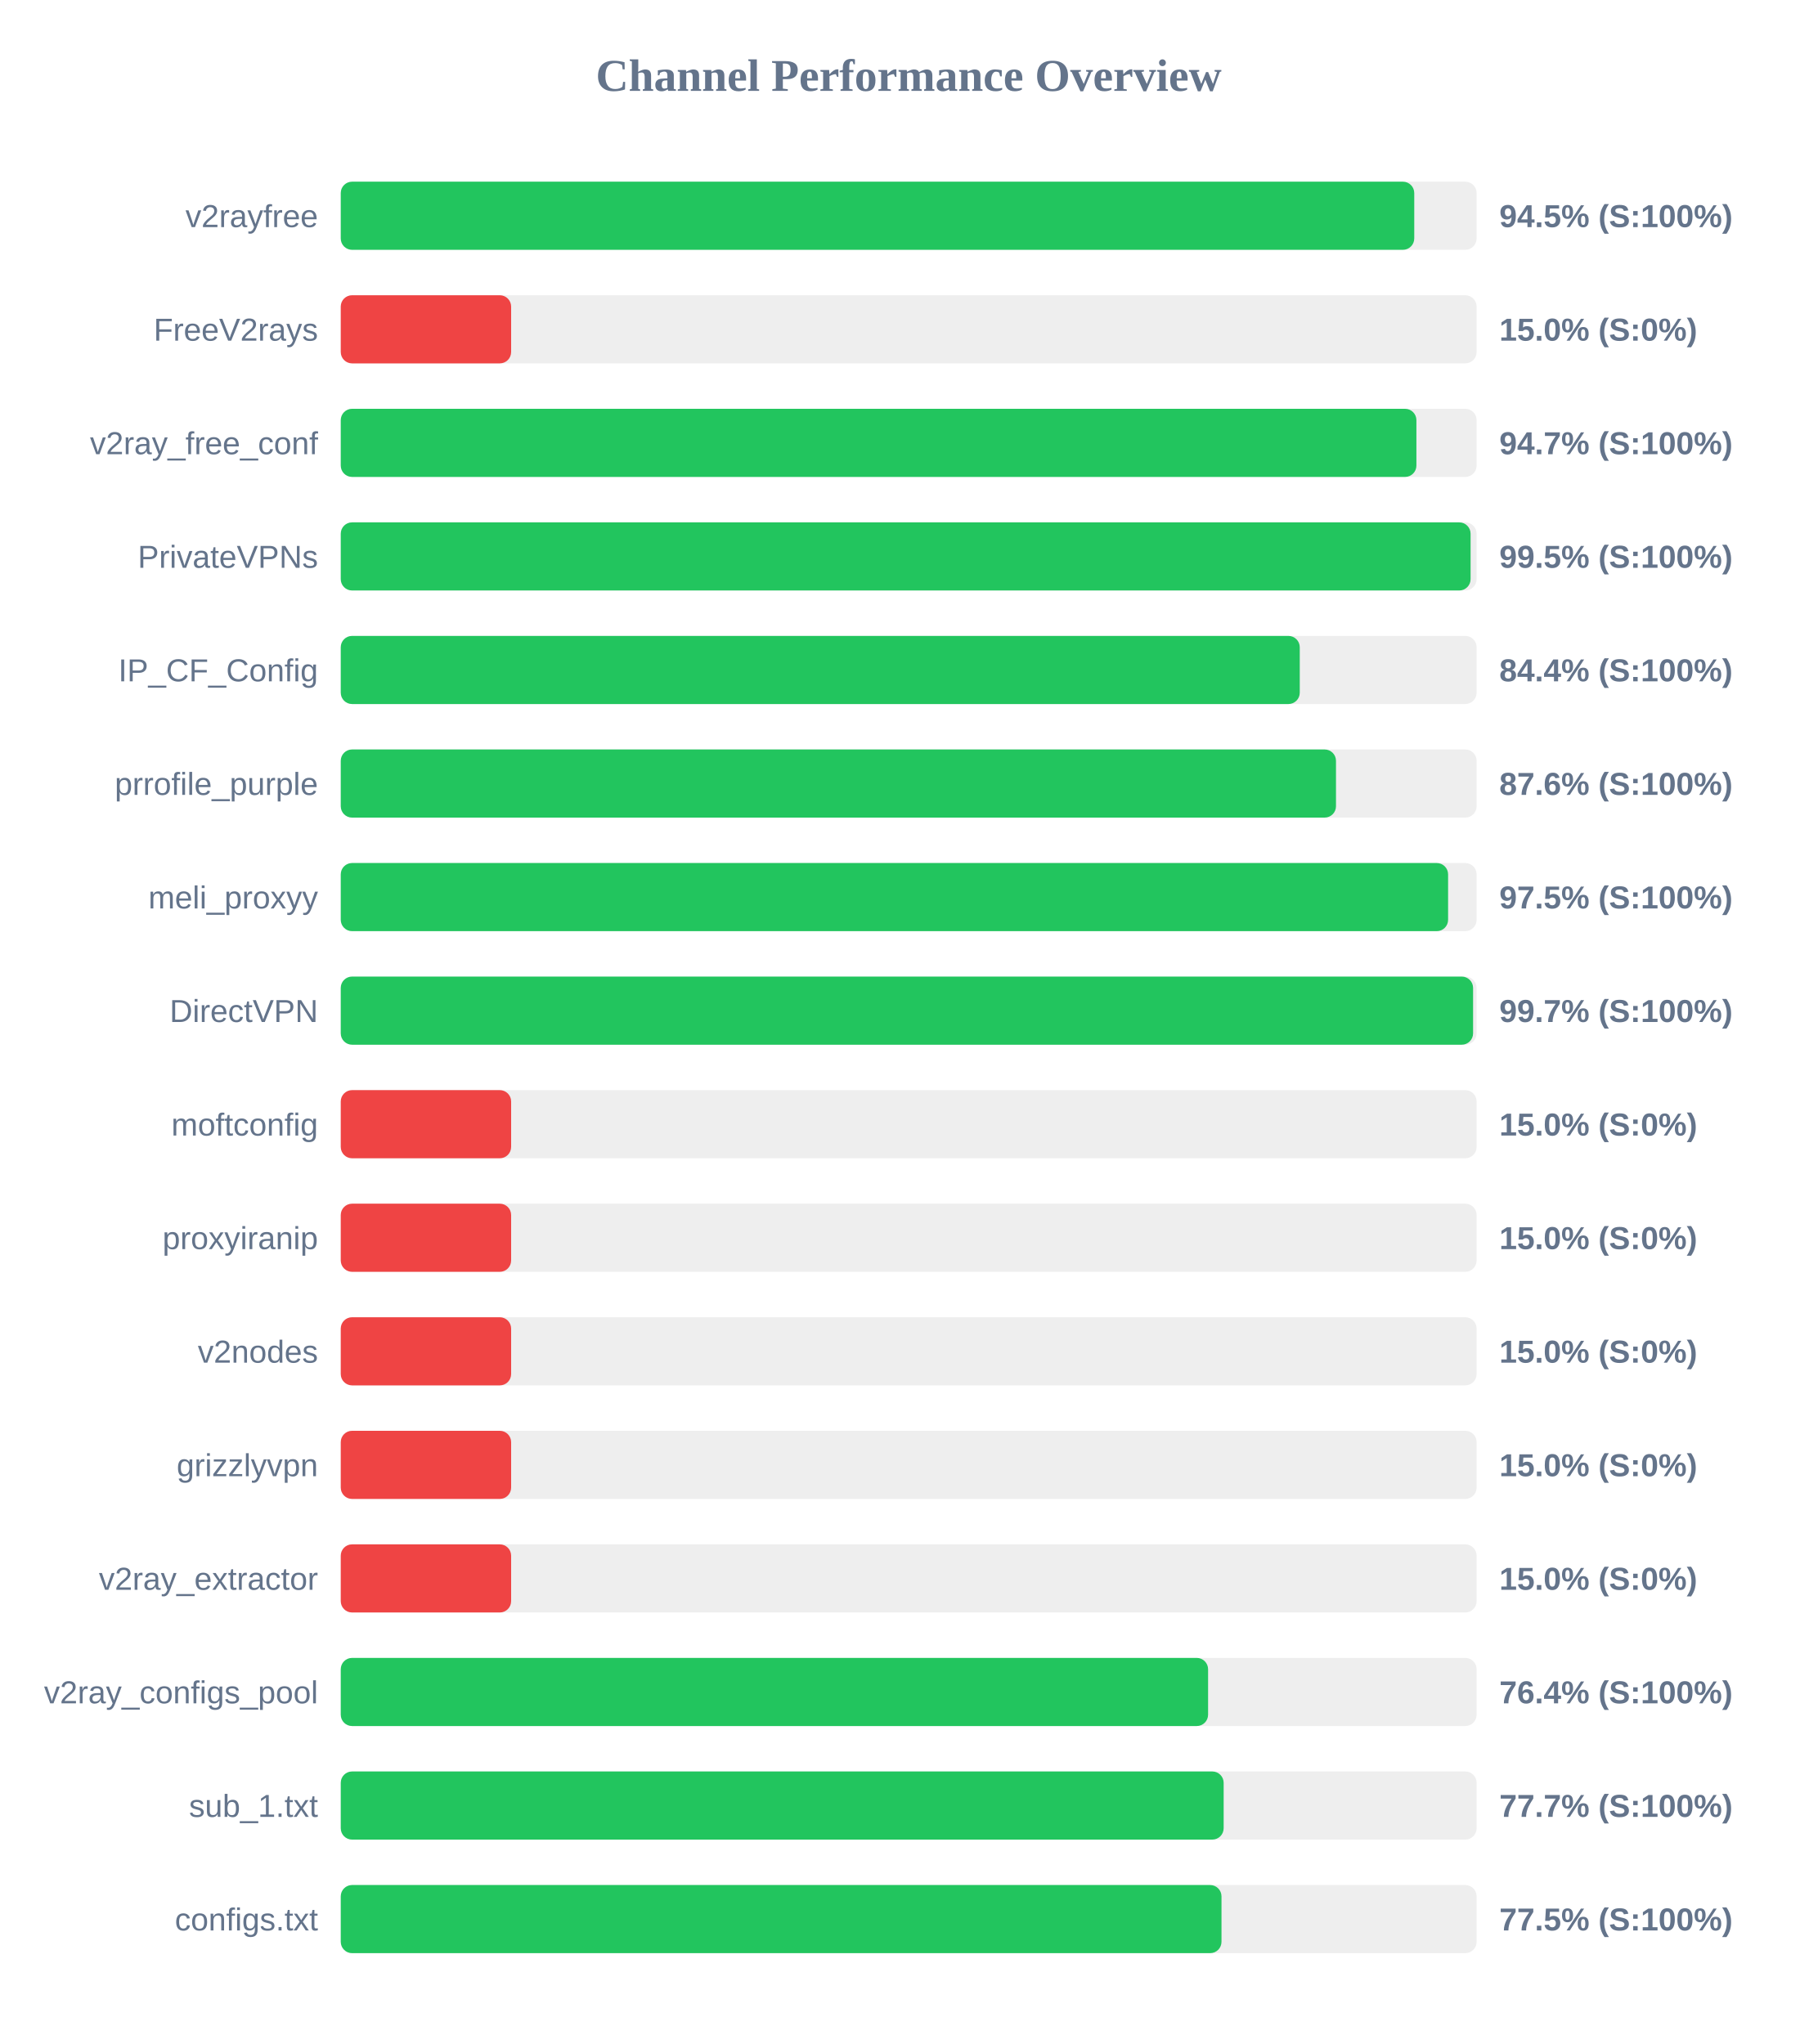
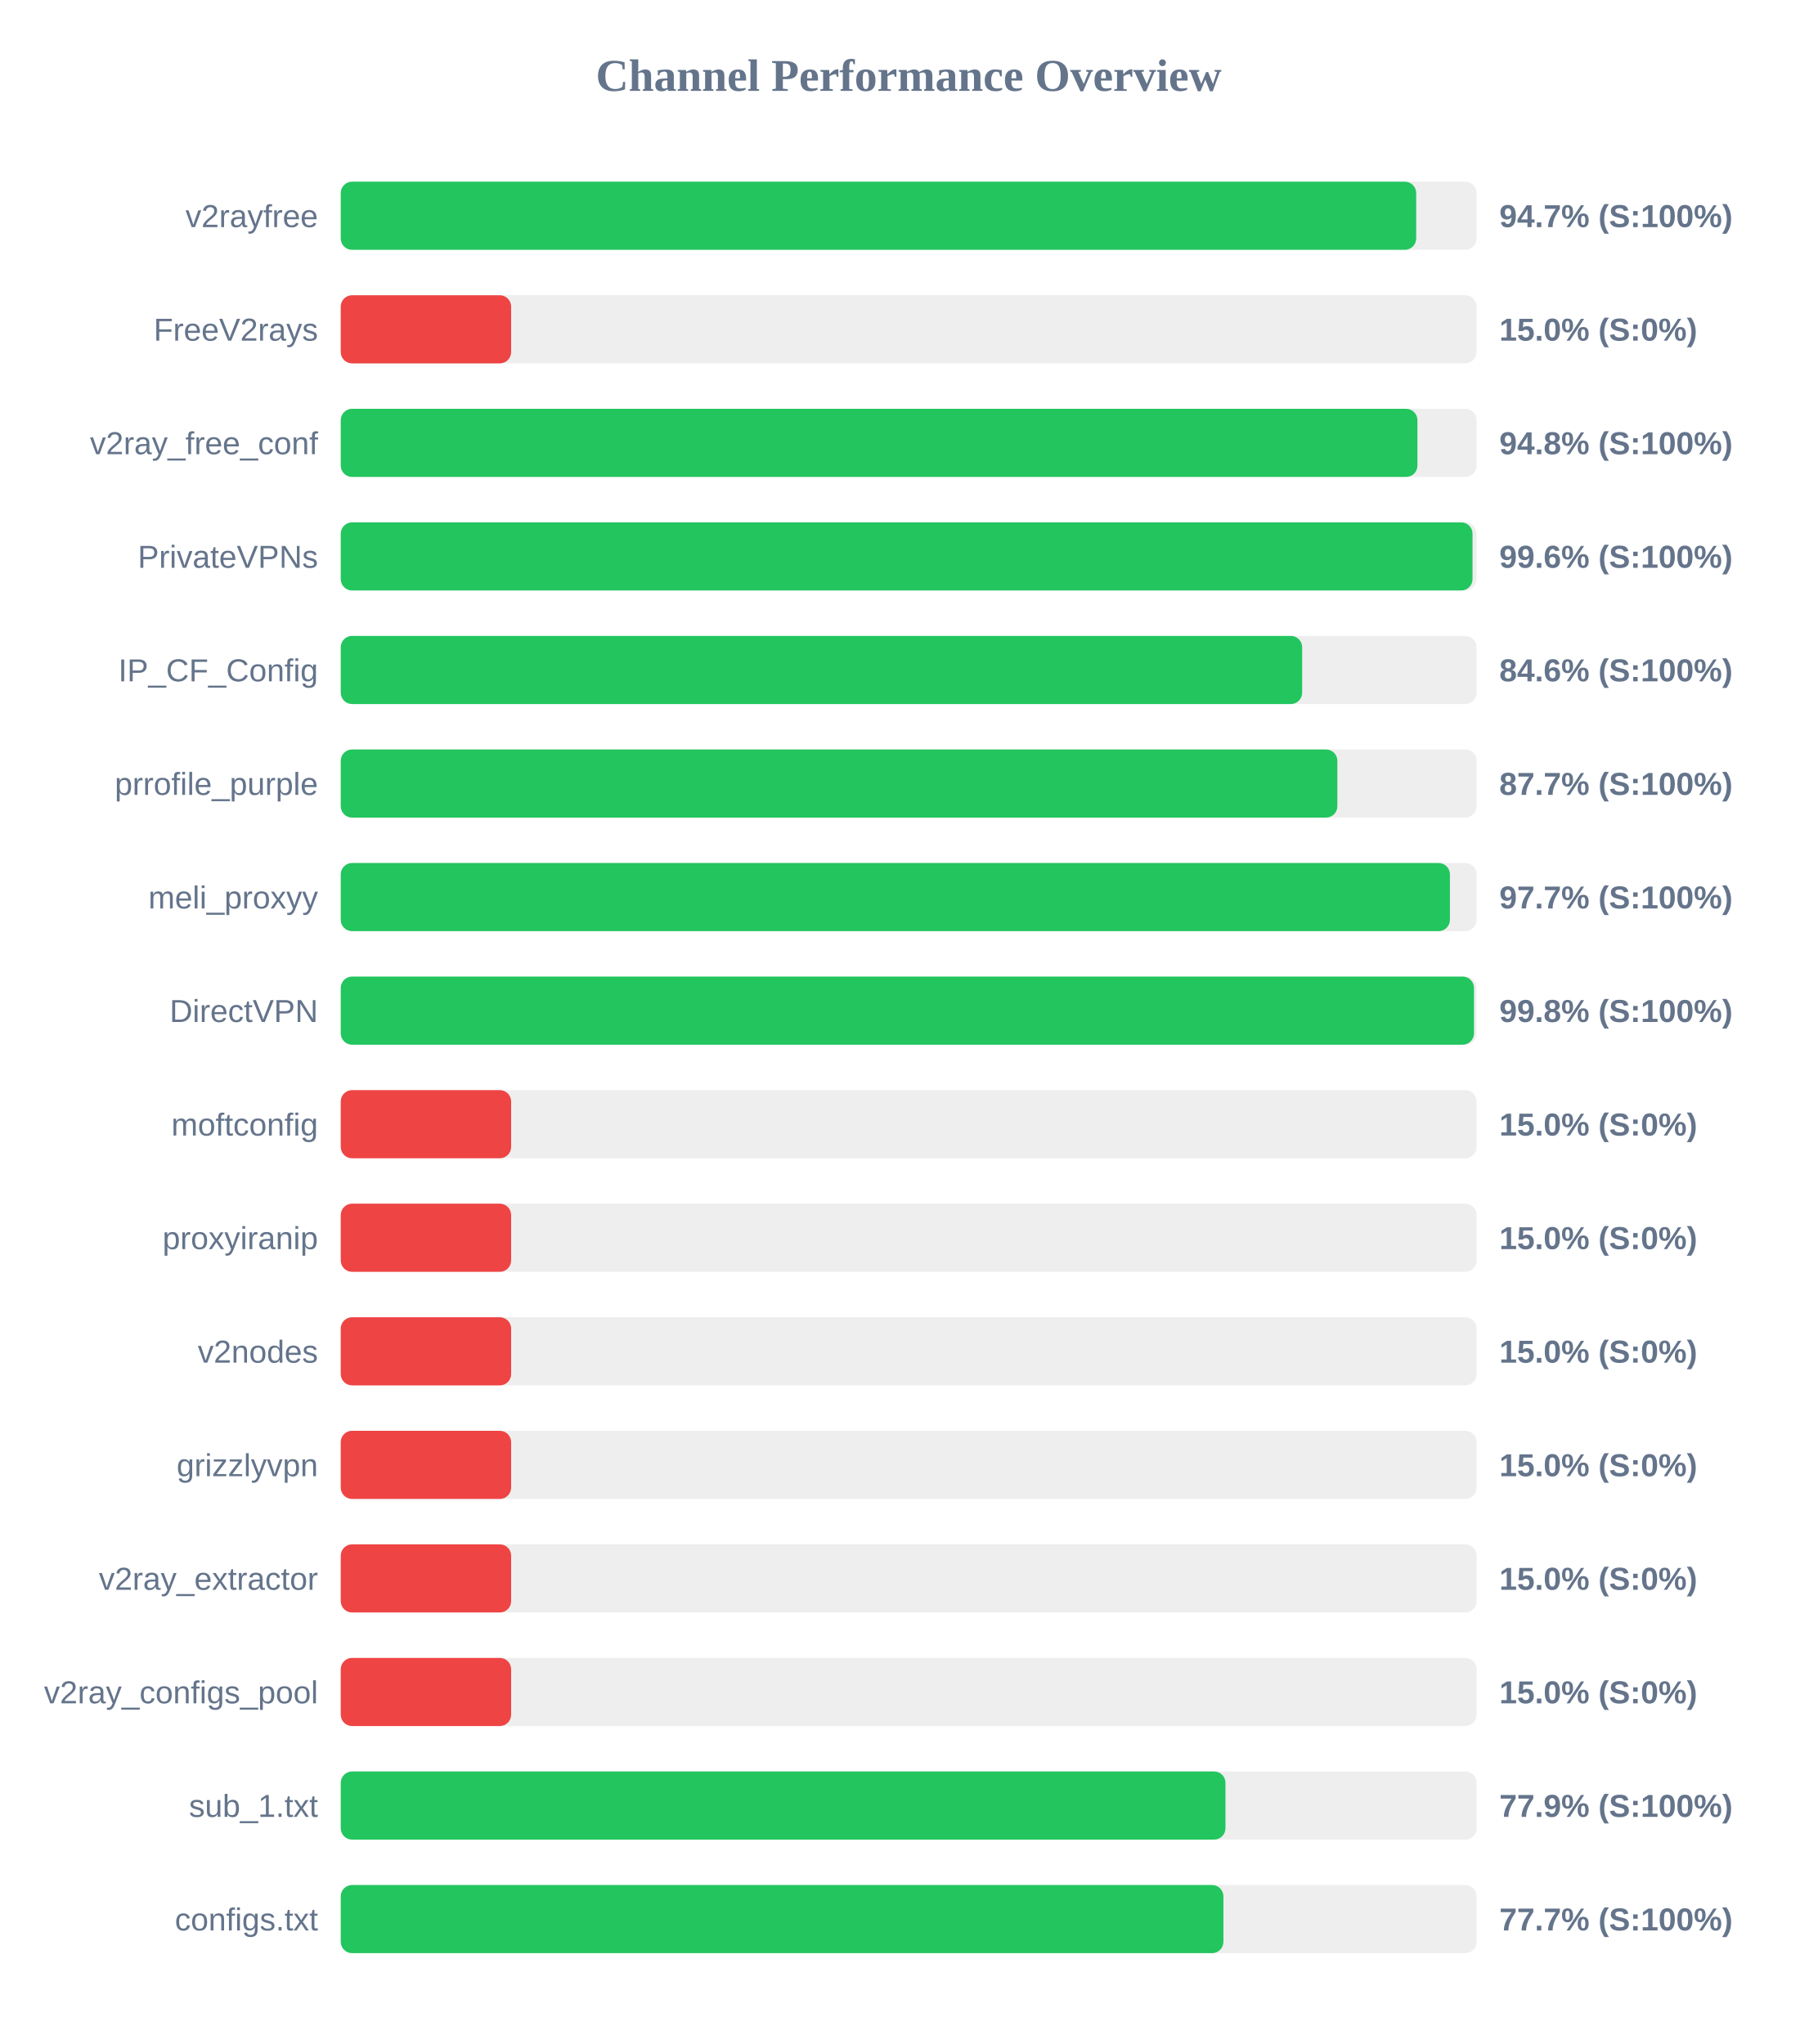
<svg xmlns="http://www.w3.org/2000/svg" width="800" height="900" version="1.1">
  <style>
        .row { font: 14px Arial; fill: #64748b; }
        .score { font: bold 14px Arial; fill: #64748b; }
    </style>
  <text x="400" y="40" text-anchor="middle" font-size="20px" font-weight="bold" fill="#64748b">Channel Performance Overview</text>
  <rect x="150" y="80" width="500" height="30" fill="#eee" rx="5" />
-   <rect x="150" y="80" width="472.55" height="30" fill="#22c55e" rx="5" />
+   <rect x="150" y="80" width="473.4" height="30" fill="#22c55e" rx="5" />
  <text x="140" y="100" text-anchor="end" class="row">v2rayfree</text>
-   <text x="660" y="100" text-anchor="start" class="score">94.5% (S:100%)</text>
+   <text x="660" y="100" text-anchor="start" class="score">94.7% (S:100%)</text>
  <rect x="150" y="130" width="500" height="30" fill="#eee" rx="5" />
  <rect x="150" y="130" width="75.0" height="30" fill="#ef4444" rx="5" />
  <text x="140" y="150" text-anchor="end" class="row">FreeV2rays</text>
  <text x="660" y="150" text-anchor="start" class="score">15.0% (S:0%)</text>
  <rect x="150" y="180" width="500" height="30" fill="#eee" rx="5" />
-   <rect x="150" y="180" width="473.5" height="30" fill="#22c55e" rx="5" />
+   <rect x="150" y="180" width="473.95" height="30" fill="#22c55e" rx="5" />
  <text x="140" y="200" text-anchor="end" class="row">v2ray_free_conf</text>
-   <text x="660" y="200" text-anchor="start" class="score">94.7% (S:100%)</text>
+   <text x="660" y="200" text-anchor="start" class="score">94.8% (S:100%)</text>
  <rect x="150" y="230" width="500" height="30" fill="#eee" rx="5" />
-   <rect x="150" y="230" width="497.35" height="30" fill="#22c55e" rx="5" />
+   <rect x="150" y="230" width="498.2" height="30" fill="#22c55e" rx="5" />
  <text x="140" y="250" text-anchor="end" class="row">PrivateVPNs</text>
-   <text x="660" y="250" text-anchor="start" class="score">99.5% (S:100%)</text>
+   <text x="660" y="250" text-anchor="start" class="score">99.6% (S:100%)</text>
  <rect x="150" y="280" width="500" height="30" fill="#eee" rx="5" />
-   <rect x="150" y="280" width="422.15" height="30" fill="#22c55e" rx="5" />
+   <rect x="150" y="280" width="423.2" height="30" fill="#22c55e" rx="5" />
  <text x="140" y="300" text-anchor="end" class="row">IP_CF_Config</text>
-   <text x="660" y="300" text-anchor="start" class="score">84.4% (S:100%)</text>
+   <text x="660" y="300" text-anchor="start" class="score">84.6% (S:100%)</text>
  <rect x="150" y="330" width="500" height="30" fill="#eee" rx="5" />
-   <rect x="150" y="330" width="438.1" height="30" fill="#22c55e" rx="5" />
+   <rect x="150" y="330" width="438.7" height="30" fill="#22c55e" rx="5" />
  <text x="140" y="350" text-anchor="end" class="row">prrofile_purple</text>
-   <text x="660" y="350" text-anchor="start" class="score">87.6% (S:100%)</text>
+   <text x="660" y="350" text-anchor="start" class="score">87.7% (S:100%)</text>
  <rect x="150" y="380" width="500" height="30" fill="#eee" rx="5" />
-   <rect x="150" y="380" width="487.45" height="30" fill="#22c55e" rx="5" />
+   <rect x="150" y="380" width="488.25" height="30" fill="#22c55e" rx="5" />
  <text x="140" y="400" text-anchor="end" class="row">meli_proxyy</text>
-   <text x="660" y="400" text-anchor="start" class="score">97.5% (S:100%)</text>
+   <text x="660" y="400" text-anchor="start" class="score">97.7% (S:100%)</text>
  <rect x="150" y="430" width="500" height="30" fill="#eee" rx="5" />
-   <rect x="150" y="430" width="498.45" height="30" fill="#22c55e" rx="5" />
+   <rect x="150" y="430" width="498.85" height="30" fill="#22c55e" rx="5" />
  <text x="140" y="450" text-anchor="end" class="row">DirectVPN</text>
-   <text x="660" y="450" text-anchor="start" class="score">99.7% (S:100%)</text>
+   <text x="660" y="450" text-anchor="start" class="score">99.8% (S:100%)</text>
  <rect x="150" y="480" width="500" height="30" fill="#eee" rx="5" />
  <rect x="150" y="480" width="75.0" height="30" fill="#ef4444" rx="5" />
  <text x="140" y="500" text-anchor="end" class="row">moftconfig</text>
  <text x="660" y="500" text-anchor="start" class="score">15.0% (S:0%)</text>
  <rect x="150" y="530" width="500" height="30" fill="#eee" rx="5" />
  <rect x="150" y="530" width="75.0" height="30" fill="#ef4444" rx="5" />
  <text x="140" y="550" text-anchor="end" class="row">proxyiranip</text>
  <text x="660" y="550" text-anchor="start" class="score">15.0% (S:0%)</text>
  <rect x="150" y="580" width="500" height="30" fill="#eee" rx="5" />
  <rect x="150" y="580" width="75.0" height="30" fill="#ef4444" rx="5" />
  <text x="140" y="600" text-anchor="end" class="row">v2nodes</text>
  <text x="660" y="600" text-anchor="start" class="score">15.0% (S:0%)</text>
  <rect x="150" y="630" width="500" height="30" fill="#eee" rx="5" />
  <rect x="150" y="630" width="75.0" height="30" fill="#ef4444" rx="5" />
  <text x="140" y="650" text-anchor="end" class="row">grizzlyvpn</text>
  <text x="660" y="650" text-anchor="start" class="score">15.0% (S:0%)</text>
  <rect x="150" y="680" width="500" height="30" fill="#eee" rx="5" />
  <rect x="150" y="680" width="75.0" height="30" fill="#ef4444" rx="5" />
  <text x="140" y="700" text-anchor="end" class="row">v2ray_extractor</text>
  <text x="660" y="700" text-anchor="start" class="score">15.0% (S:0%)</text>
  <rect x="150" y="730" width="500" height="30" fill="#eee" rx="5" />
-   <rect x="150" y="730" width="381.8" height="30" fill="#22c55e" rx="5" />
+   <rect x="150" y="730" width="75.0" height="30" fill="#ef4444" rx="5" />
  <text x="140" y="750" text-anchor="end" class="row">v2ray_configs_pool</text>
-   <text x="660" y="750" text-anchor="start" class="score">76.4% (S:100%)</text>
+   <text x="660" y="750" text-anchor="start" class="score">15.0% (S:0%)</text>
  <rect x="150" y="780" width="500" height="30" fill="#eee" rx="5" />
-   <rect x="150" y="780" width="388.65" height="30" fill="#22c55e" rx="5" />
+   <rect x="150" y="780" width="389.45" height="30" fill="#22c55e" rx="5" />
  <text x="140" y="800" text-anchor="end" class="row">sub_1.txt</text>
-   <text x="660" y="800" text-anchor="start" class="score">77.7% (S:100%)</text>
+   <text x="660" y="800" text-anchor="start" class="score">77.9% (S:100%)</text>
  <rect x="150" y="830" width="500" height="30" fill="#eee" rx="5" />
-   <rect x="150" y="830" width="387.7" height="30" fill="#22c55e" rx="5" />
+   <rect x="150" y="830" width="388.55" height="30" fill="#22c55e" rx="5" />
  <text x="140" y="850" text-anchor="end" class="row">configs.txt</text>
-   <text x="660" y="850" text-anchor="start" class="score">77.5% (S:100%)</text>
+   <text x="660" y="850" text-anchor="start" class="score">77.7% (S:100%)</text>
</svg>
